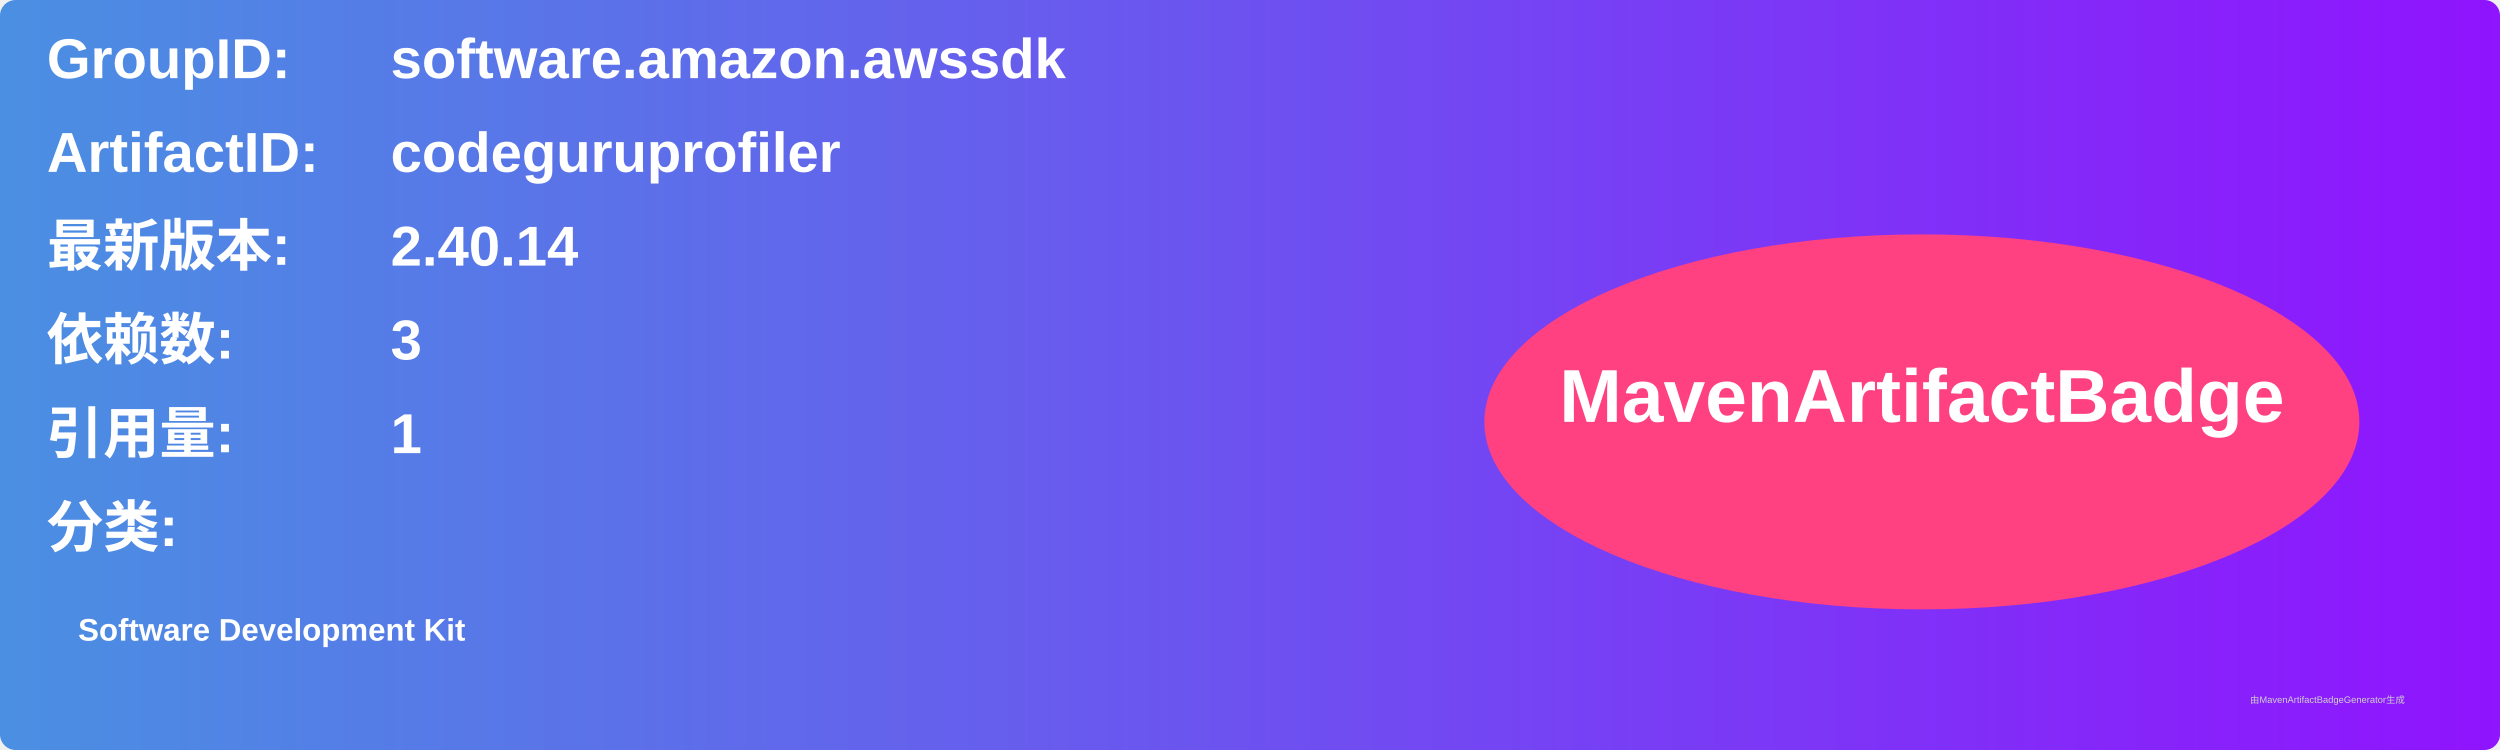
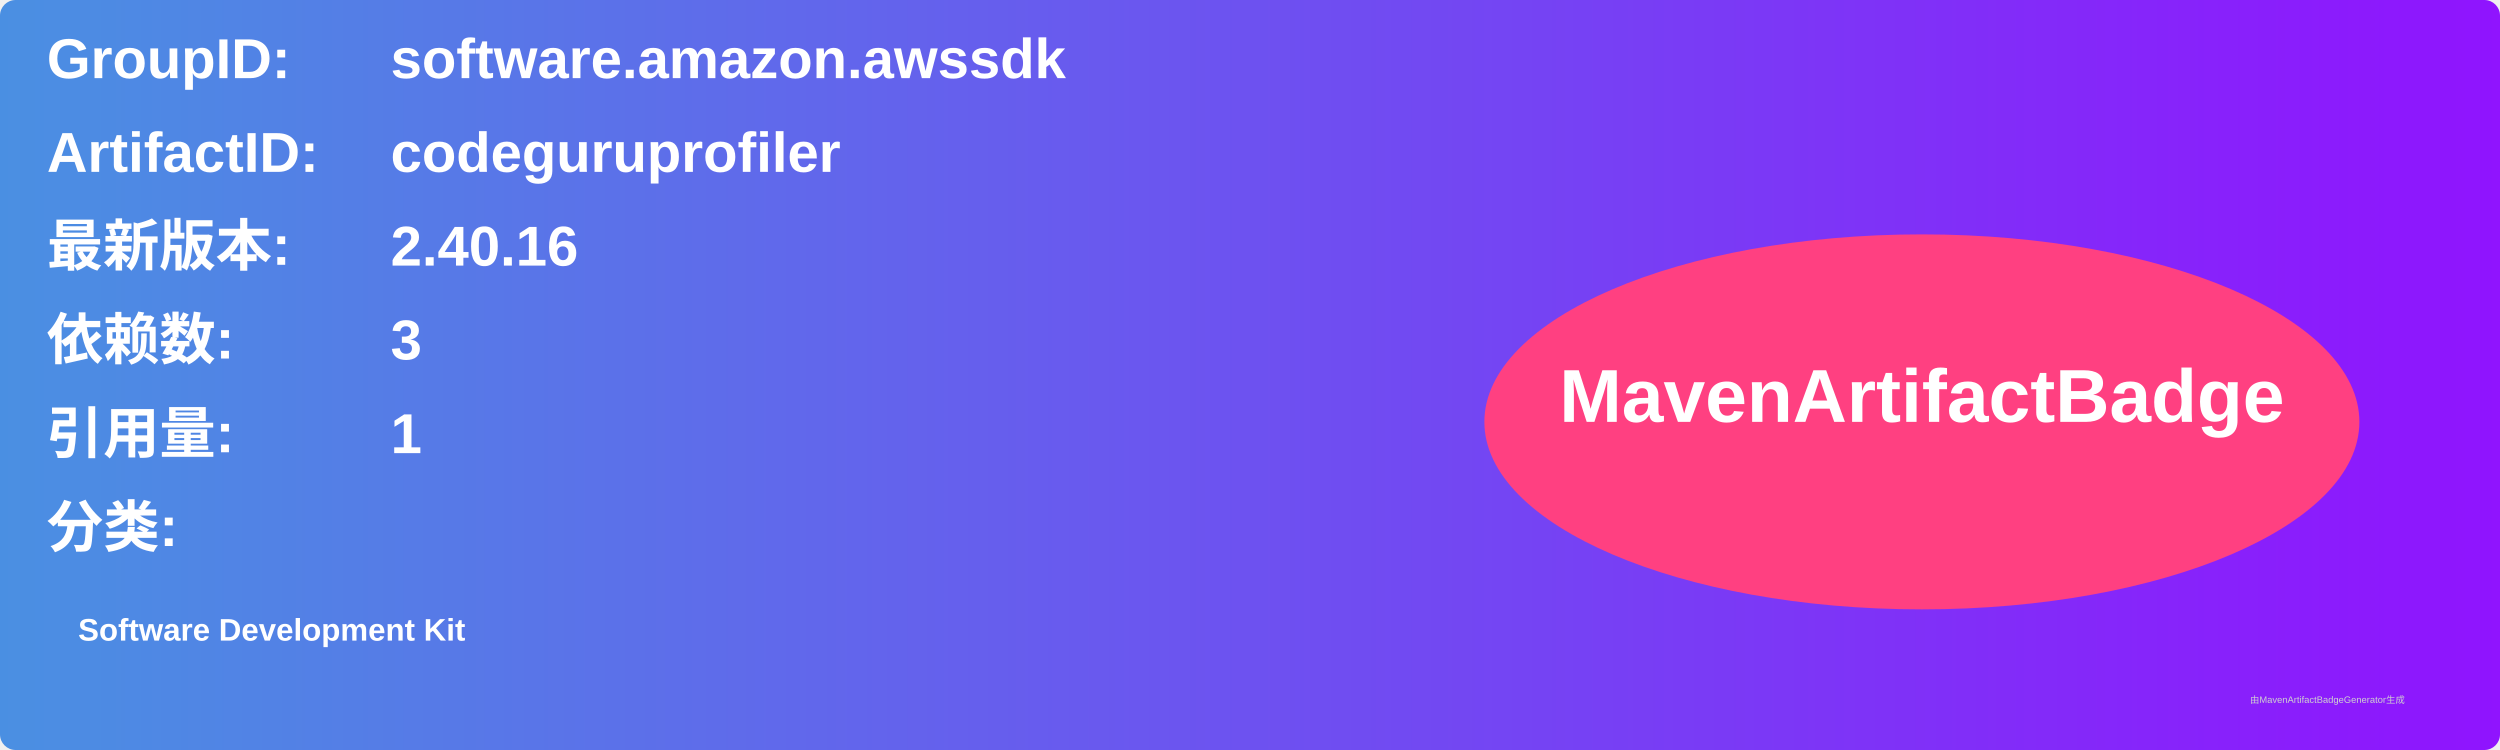
<svg xmlns="http://www.w3.org/2000/svg" width="800" height="240" viewBox="0 0 800 240">
  <linearGradient id="grad" x1="0%" y1="0%" x2="100%" y2="0%">
    <stop offset="0%" stop-color="#4a90e2" />
    <stop offset="100%" stop-color="#9013fe" />
  </linearGradient>
  <rect width="100%" height="100%" rx="5" ry="5" fill="url(#grad)" />
  <g transform="translate(15, 15)">
    <text x="0" y="10" font-family="Arial" font-size="18" fill="white" font-weight="bold" width="260">GroupID:</text>
    <text x="110" y="10" font-family="Arial" font-size="18" fill="white" font-weight="bold" width="460">software.amazon.awssdk</text>
    <text x="0" y="40" font-family="Arial" font-size="18" fill="white" font-weight="bold" width="260">ArtifactID:</text>
    <text x="110" y="40" font-family="Arial" font-size="18" fill="white" font-weight="bold" width="460">codeguruprofiler</text>
    <text x="0" y="70" font-family="Arial" font-size="18" fill="white" font-weight="bold">最新版本:</text>
    <text x="110" y="70" font-family="Arial" font-size="18" fill="white" font-weight="bold">
-       <tspan font-weight="bold">2.40.14</tspan>
+       <tspan font-weight="bold">2.40.16</tspan>
    </text>
    <text x="0" y="100" font-family="Arial" font-size="18" fill="white" font-weight="bold">依赖数: </text>
    <text x="110" y="100" font-family="Arial" font-size="18" fill="white">
      <tspan font-weight="bold">3</tspan>
    </text>
    <text x="0" y="130" font-family="Arial" font-size="18" fill="white" font-weight="bold">引用量: </text>
    <text x="110" y="130" font-family="Arial" font-size="18" fill="white">
      <tspan font-weight="bold">1</tspan>
    </text>
    <text x="0" y="160" font-family="Arial" font-size="18" fill="white" font-weight="bold">分类:</text>
    <text x="10" y="190" font-family="Arial" font-size="10" fill="white">
      <tspan font-weight="bold">Software Development Kit</tspan>
    </text>
    <ellipse cx="600" cy="120" rx="140" ry="60" fill="#ff4081" />
    <text x="600" y="120" text-anchor="middle" font-family="Arial" font-size="24" fill="white" font-weight="bold">MavenArtifactBadge</text>
  </g>
  <text x="720" y="225" font-family="Arial" font-size="3" fill="#d0d0d0">由MavenArtifactBadgeGenerator生成</text>
</svg>
